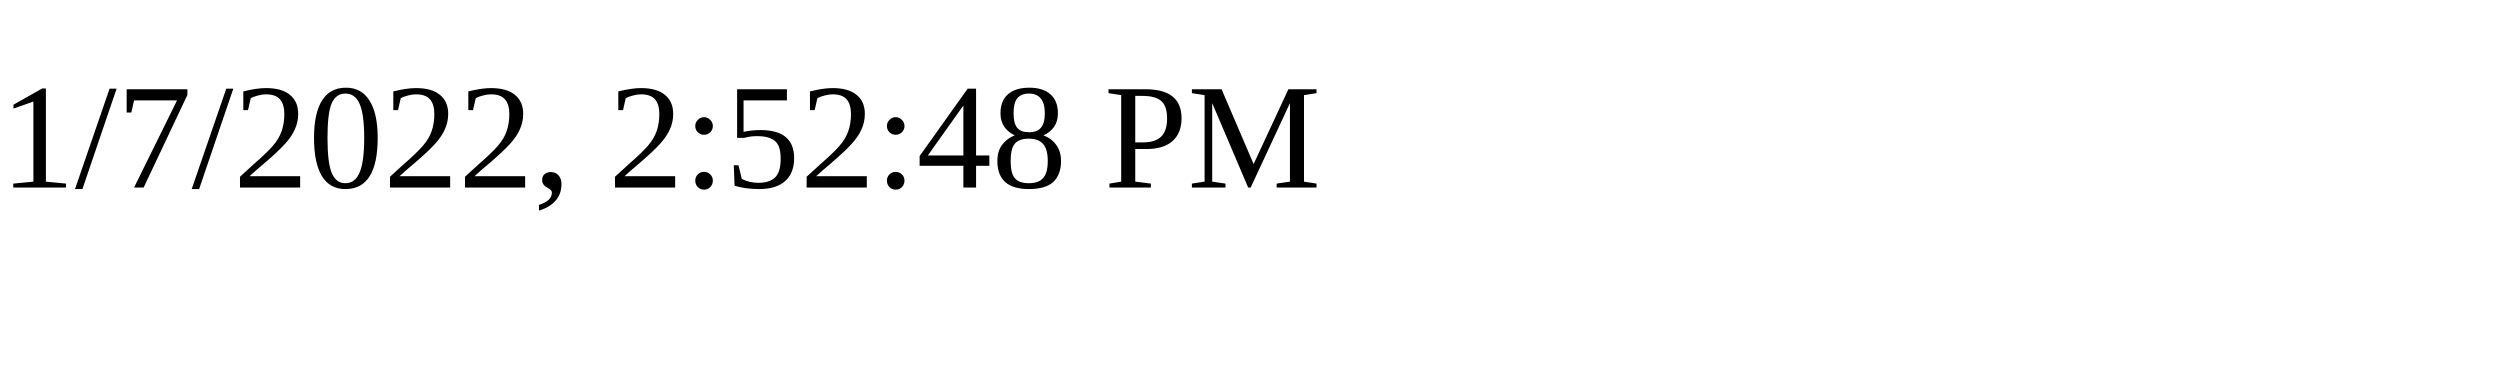
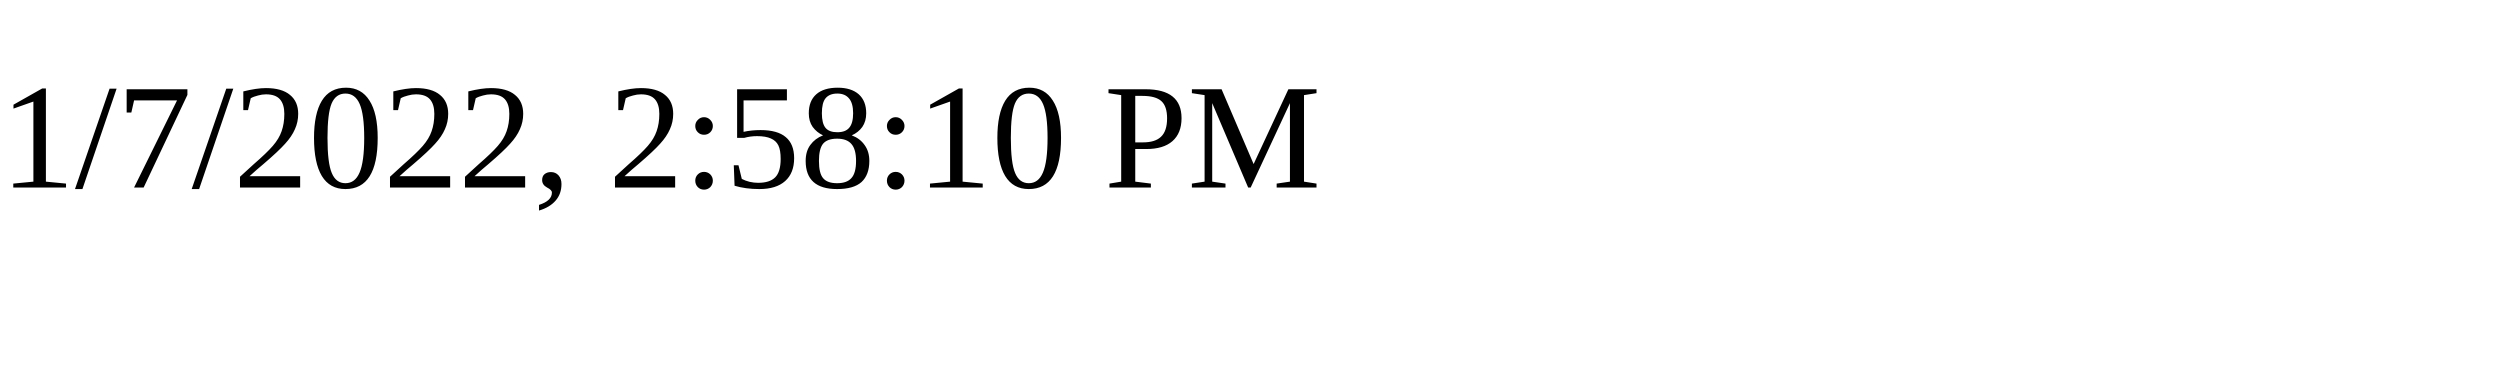
<svg xmlns="http://www.w3.org/2000/svg" height="30" width="200">
-   <text x="0" y="15">1/7/2022, 2:52:48 PM</text>
+   <text x="0" y="15">1/7/2022, 2:58:10 PM</text>
</svg>
